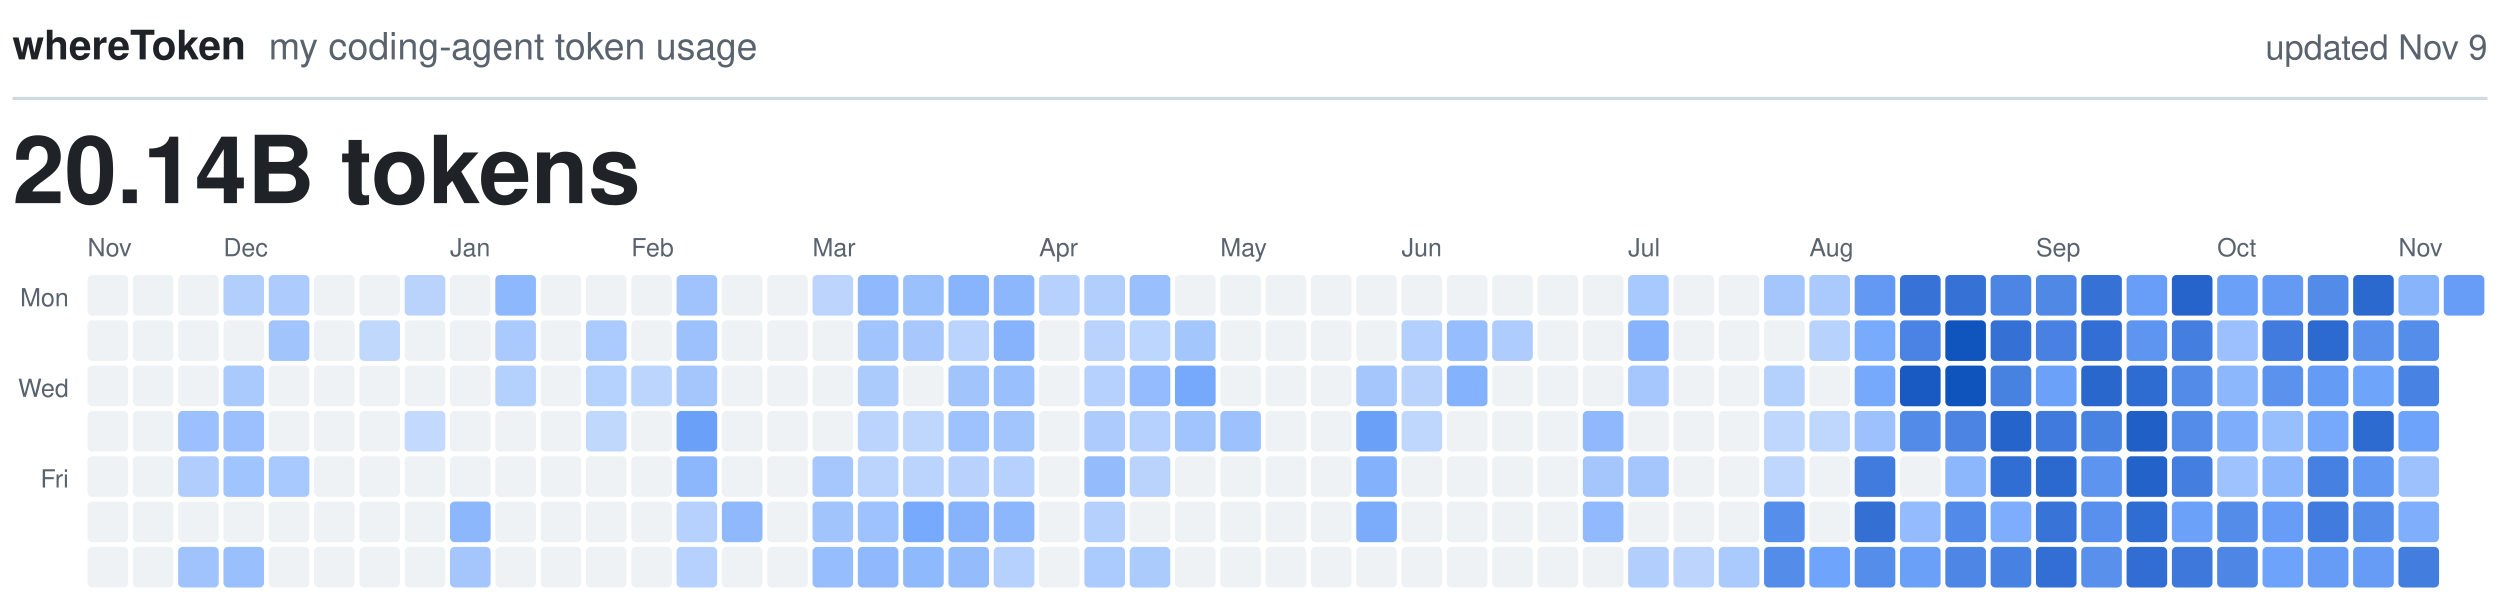
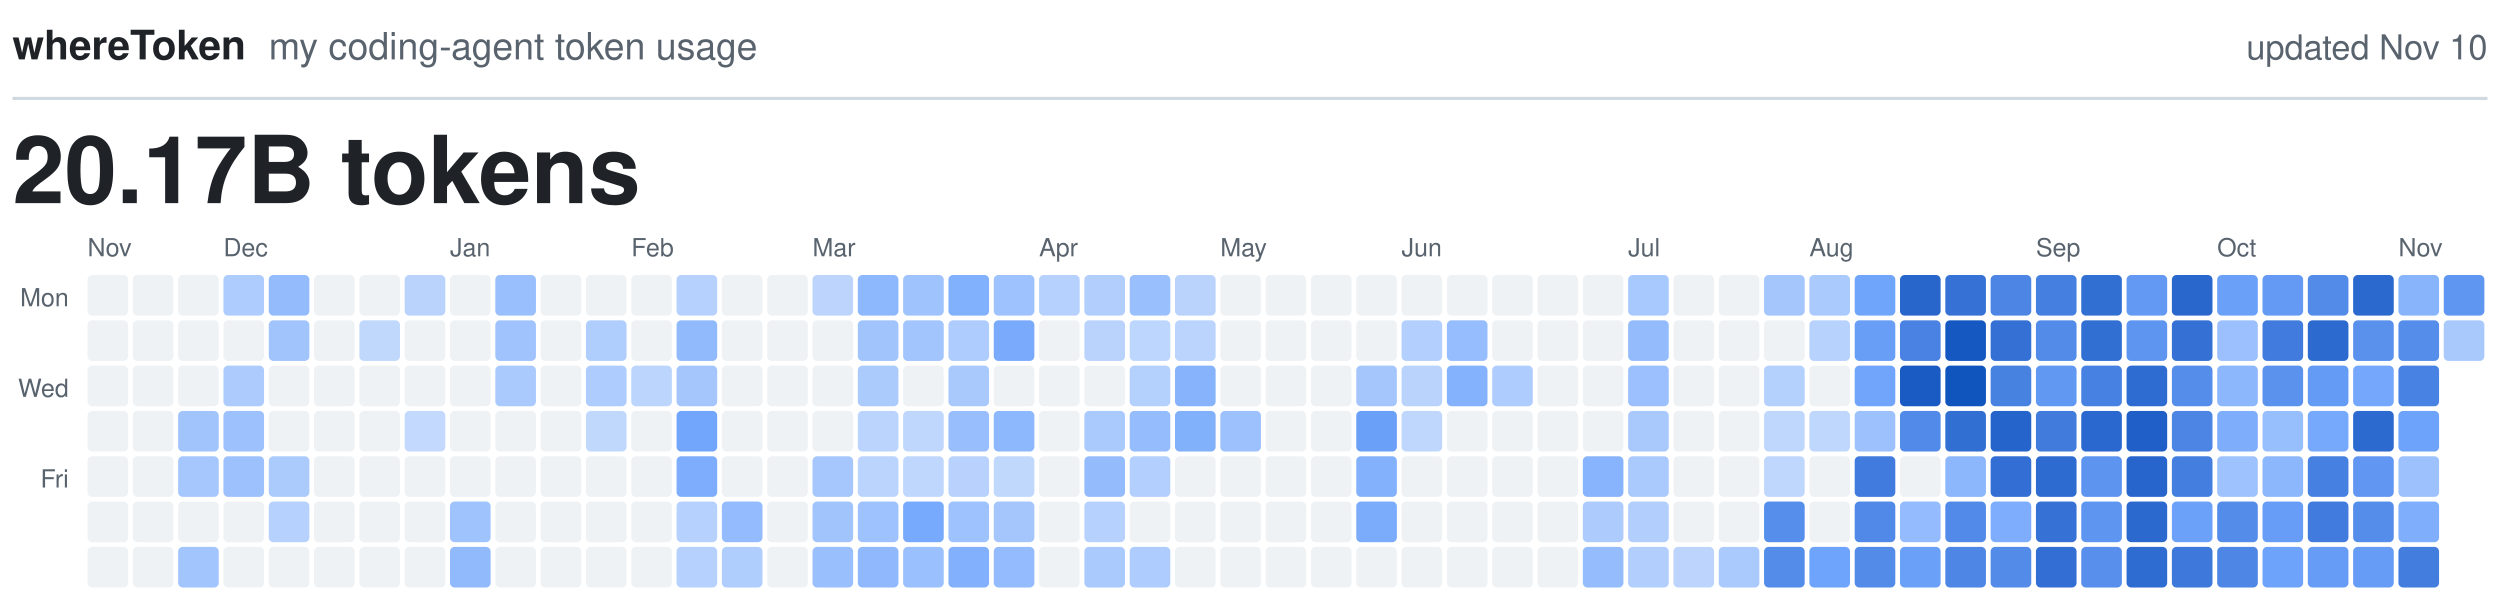
<svg xmlns="http://www.w3.org/2000/svg" viewBox="0 0 800 194" width="800" height="194" role="img">
  <text x="4.0" y="19.0" fill="#1F2328" font-family="-apple-system, BlinkMacSystemFont, 'Segoe UI', Helvetica, Arial, sans-serif" font-size="13.0" font-weight="600" text-anchor="start">whereToken</text>
  <text x="86.0" y="19.0" fill="#59636E" font-family="-apple-system, BlinkMacSystemFont, 'Segoe UI', Helvetica, Arial, sans-serif" font-size="12.0" font-weight="400" text-anchor="start">my coding-agent token usage</text>
-   <text x="796.0" y="19.0" fill="#59636E" font-family="-apple-system, BlinkMacSystemFont, 'Segoe UI', Helvetica, Arial, sans-serif" font-size="11.0" font-weight="400" text-anchor="end">updated Nov 9</text>
+   <text x="796.0" y="19.0" fill="#59636E" font-family="-apple-system, BlinkMacSystemFont, 'Segoe UI', Helvetica, Arial, sans-serif" font-size="11.0" font-weight="400" text-anchor="end">updated Nov 10</text>
  <line x1="4" y1="31.5" x2="796" y2="31.5" stroke="#D1D9E0" stroke-width="1" />
-   <text x="4.0" y="65.0" fill="#1F2328" font-family="-apple-system, BlinkMacSystemFont, 'Segoe UI', Helvetica, Arial, sans-serif" font-size="30.0" font-weight="600" text-anchor="start">20.14B tokens</text>
+   <text x="4.0" y="65.0" fill="#1F2328" font-family="-apple-system, BlinkMacSystemFont, 'Segoe UI', Helvetica, Arial, sans-serif" font-size="30.0" font-weight="600" text-anchor="start">20.17B tokens</text>
  <text class="month" x="28.0" y="82.0" fill="#59636E" font-family="-apple-system, BlinkMacSystemFont, 'Segoe UI', Helvetica, Arial, sans-serif" font-size="8.0" font-weight="500" text-anchor="start">Nov</text>
  <text class="month" x="71.5" y="82.0" fill="#59636E" font-family="-apple-system, BlinkMacSystemFont, 'Segoe UI', Helvetica, Arial, sans-serif" font-size="8.0" font-weight="500" text-anchor="start">Dec</text>
  <text class="month" x="144.0" y="82.0" fill="#59636E" font-family="-apple-system, BlinkMacSystemFont, 'Segoe UI', Helvetica, Arial, sans-serif" font-size="8.0" font-weight="500" text-anchor="start">Jan</text>
  <text class="month" x="202.0" y="82.0" fill="#59636E" font-family="-apple-system, BlinkMacSystemFont, 'Segoe UI', Helvetica, Arial, sans-serif" font-size="8.0" font-weight="500" text-anchor="start">Feb</text>
  <text class="month" x="260.0" y="82.0" fill="#59636E" font-family="-apple-system, BlinkMacSystemFont, 'Segoe UI', Helvetica, Arial, sans-serif" font-size="8.0" font-weight="500" text-anchor="start">Mar</text>
  <text class="month" x="332.5" y="82.0" fill="#59636E" font-family="-apple-system, BlinkMacSystemFont, 'Segoe UI', Helvetica, Arial, sans-serif" font-size="8.0" font-weight="500" text-anchor="start">Apr</text>
  <text class="month" x="390.5" y="82.0" fill="#59636E" font-family="-apple-system, BlinkMacSystemFont, 'Segoe UI', Helvetica, Arial, sans-serif" font-size="8.0" font-weight="500" text-anchor="start">May</text>
  <text class="month" x="448.5" y="82.0" fill="#59636E" font-family="-apple-system, BlinkMacSystemFont, 'Segoe UI', Helvetica, Arial, sans-serif" font-size="8.0" font-weight="500" text-anchor="start">Jun</text>
  <text class="month" x="521.0" y="82.0" fill="#59636E" font-family="-apple-system, BlinkMacSystemFont, 'Segoe UI', Helvetica, Arial, sans-serif" font-size="8.0" font-weight="500" text-anchor="start">Jul</text>
  <text class="month" x="579.0" y="82.0" fill="#59636E" font-family="-apple-system, BlinkMacSystemFont, 'Segoe UI', Helvetica, Arial, sans-serif" font-size="8.0" font-weight="500" text-anchor="start">Aug</text>
  <text class="month" x="651.5" y="82.0" fill="#59636E" font-family="-apple-system, BlinkMacSystemFont, 'Segoe UI', Helvetica, Arial, sans-serif" font-size="8.0" font-weight="500" text-anchor="start">Sep</text>
  <text class="month" x="709.5" y="82.0" fill="#59636E" font-family="-apple-system, BlinkMacSystemFont, 'Segoe UI', Helvetica, Arial, sans-serif" font-size="8.0" font-weight="500" text-anchor="start">Oct</text>
  <text class="month" x="767.5" y="82.0" fill="#59636E" font-family="-apple-system, BlinkMacSystemFont, 'Segoe UI', Helvetica, Arial, sans-serif" font-size="8.0" font-weight="500" text-anchor="start">Nov</text>
  <text class="weekday" x="22.0" y="98.0" fill="#59636E" font-family="-apple-system, BlinkMacSystemFont, 'Segoe UI', Helvetica, Arial, sans-serif" font-size="8.0" font-weight="500" text-anchor="end">Mon</text>
  <text class="weekday" x="22.0" y="127.0" fill="#59636E" font-family="-apple-system, BlinkMacSystemFont, 'Segoe UI', Helvetica, Arial, sans-serif" font-size="8.0" font-weight="500" text-anchor="end">Wed</text>
  <text class="weekday" x="22.0" y="156.0" fill="#59636E" font-family="-apple-system, BlinkMacSystemFont, 'Segoe UI', Helvetica, Arial, sans-serif" font-size="8.0" font-weight="500" text-anchor="end">Fri</text>
  <rect class="day" x="28.0" y="88.0" width="13.0" height="13.0" rx="1.5" fill="#EFF2F5" />
  <rect class="day" x="28.0" y="102.5" width="13.0" height="13.0" rx="1.5" fill="#EFF2F5" />
  <rect class="day" x="28.0" y="117.0" width="13.0" height="13.0" rx="1.5" fill="#EFF2F5" />
  <rect class="day" x="28.0" y="131.5" width="13.0" height="13.0" rx="1.5" fill="#EFF2F5" />
  <rect class="day" x="28.0" y="146.0" width="13.0" height="13.0" rx="1.5" fill="#EFF2F5" />
  <rect class="day" x="28.0" y="160.5" width="13.0" height="13.0" rx="1.5" fill="#EFF2F5" />
  <rect class="day" x="28.0" y="175.0" width="13.0" height="13.0" rx="1.5" fill="#EFF2F5" />
  <rect class="day" x="42.5" y="88.0" width="13.0" height="13.0" rx="1.5" fill="#EFF2F5" />
  <rect class="day" x="42.5" y="102.5" width="13.0" height="13.0" rx="1.5" fill="#EFF2F5" />
  <rect class="day" x="42.5" y="117.0" width="13.0" height="13.0" rx="1.5" fill="#EFF2F5" />
  <rect class="day" x="42.5" y="131.5" width="13.0" height="13.0" rx="1.5" fill="#EFF2F5" />
  <rect class="day" x="42.5" y="146.0" width="13.0" height="13.0" rx="1.5" fill="#EFF2F5" />
  <rect class="day" x="42.5" y="160.5" width="13.0" height="13.0" rx="1.5" fill="#EFF2F5" />
  <rect class="day" x="42.5" y="175.0" width="13.0" height="13.0" rx="1.5" fill="#EFF2F5" />
  <rect class="day" x="57.0" y="88.0" width="13.0" height="13.0" rx="1.5" fill="#EFF2F5" />
  <rect class="day" x="57.0" y="102.5" width="13.0" height="13.0" rx="1.5" fill="#EFF2F5" />
  <rect class="day" x="57.0" y="117.0" width="13.0" height="13.0" rx="1.5" fill="#EFF2F5" />
-   <rect class="day" x="57.0" y="131.5" width="13.0" height="13.0" rx="1.5" fill="#9BC0FD" />
-   <rect class="day" x="57.0" y="146.0" width="13.0" height="13.0" rx="1.5" fill="#B0CDFD" />
+   <rect class="day" x="57.0" y="131.5" width="13.0" height="13.0" rx="1.5" fill="#A1C4FD" />
+   <rect class="day" x="57.0" y="146.0" width="13.0" height="13.0" rx="1.5" fill="#A6C7FD" />
  <rect class="day" x="57.0" y="160.5" width="13.0" height="13.0" rx="1.5" fill="#EFF2F5" />
-   <rect class="day" x="57.0" y="175.0" width="13.0" height="13.0" rx="1.5" fill="#A0C3FD" />
-   <rect class="day" x="71.5" y="88.0" width="13.0" height="13.0" rx="1.5" fill="#B1CEFD" />
+   <rect class="day" x="57.0" y="175.0" width="13.0" height="13.0" rx="1.5" fill="#A2C5FD" />
+   <rect class="day" x="71.5" y="88.0" width="13.0" height="13.0" rx="1.5" fill="#AECCFD" />
  <rect class="day" x="71.5" y="102.5" width="13.0" height="13.0" rx="1.5" fill="#EFF2F5" />
-   <rect class="day" x="71.5" y="117.0" width="13.0" height="13.0" rx="1.5" fill="#AACAFD" />
-   <rect class="day" x="71.5" y="131.5" width="13.0" height="13.0" rx="1.5" fill="#9BC0FD" />
-   <rect class="day" x="71.5" y="146.0" width="13.0" height="13.0" rx="1.5" fill="#A0C4FD" />
+   <rect class="day" x="71.5" y="117.0" width="13.0" height="13.0" rx="1.5" fill="#ADCCFD" />
+   <rect class="day" x="71.5" y="131.5" width="13.0" height="13.0" rx="1.5" fill="#9CC1FD" />
+   <rect class="day" x="71.5" y="146.0" width="13.0" height="13.0" rx="1.5" fill="#9DC1FD" />
  <rect class="day" x="71.5" y="160.5" width="13.0" height="13.0" rx="1.5" fill="#EFF2F5" />
-   <rect class="day" x="71.5" y="175.0" width="13.0" height="13.0" rx="1.5" fill="#99BFFD" />
-   <rect class="day" x="86.0" y="88.0" width="13.0" height="13.0" rx="1.5" fill="#ADCBFD" />
+   <rect class="day" x="71.5" y="175.0" width="13.0" height="13.0" rx="1.5" fill="#EFF2F5" />
+   <rect class="day" x="86.0" y="88.0" width="13.0" height="13.0" rx="1.5" fill="#94BCFD" />
  <rect class="day" x="86.0" y="102.5" width="13.0" height="13.0" rx="1.5" fill="#A1C4FD" />
  <rect class="day" x="86.0" y="117.0" width="13.0" height="13.0" rx="1.5" fill="#EFF2F5" />
  <rect class="day" x="86.0" y="131.5" width="13.0" height="13.0" rx="1.5" fill="#EFF2F5" />
-   <rect class="day" x="86.0" y="146.0" width="13.0" height="13.0" rx="1.5" fill="#A8C9FD" />
-   <rect class="day" x="86.0" y="160.5" width="13.0" height="13.0" rx="1.5" fill="#EFF2F5" />
+   <rect class="day" x="86.0" y="146.0" width="13.0" height="13.0" rx="1.5" fill="#ACCBFD" />
+   <rect class="day" x="86.0" y="160.5" width="13.0" height="13.0" rx="1.5" fill="#B6D1FD" />
  <rect class="day" x="86.0" y="175.0" width="13.0" height="13.0" rx="1.5" fill="#EFF2F5" />
  <rect class="day" x="100.5" y="88.0" width="13.0" height="13.0" rx="1.5" fill="#EFF2F5" />
  <rect class="day" x="100.5" y="102.5" width="13.0" height="13.0" rx="1.5" fill="#EFF2F5" />
  <rect class="day" x="100.5" y="117.0" width="13.0" height="13.0" rx="1.5" fill="#EFF2F5" />
  <rect class="day" x="100.5" y="131.5" width="13.0" height="13.0" rx="1.5" fill="#EFF2F5" />
  <rect class="day" x="100.5" y="146.0" width="13.0" height="13.0" rx="1.5" fill="#EFF2F5" />
  <rect class="day" x="100.5" y="160.5" width="13.0" height="13.0" rx="1.5" fill="#EFF2F5" />
  <rect class="day" x="100.5" y="175.0" width="13.0" height="13.0" rx="1.5" fill="#EFF2F5" />
  <rect class="day" x="115.0" y="88.0" width="13.0" height="13.0" rx="1.5" fill="#EFF2F5" />
  <rect class="day" x="115.0" y="102.5" width="13.0" height="13.0" rx="1.5" fill="#C1D8FD" />
  <rect class="day" x="115.0" y="117.0" width="13.0" height="13.0" rx="1.5" fill="#EFF2F5" />
  <rect class="day" x="115.0" y="131.5" width="13.0" height="13.0" rx="1.5" fill="#EFF2F5" />
  <rect class="day" x="115.0" y="146.0" width="13.0" height="13.0" rx="1.5" fill="#EFF2F5" />
  <rect class="day" x="115.0" y="160.5" width="13.0" height="13.0" rx="1.5" fill="#EFF2F5" />
  <rect class="day" x="115.0" y="175.0" width="13.0" height="13.0" rx="1.5" fill="#EFF2F5" />
  <rect class="day" x="129.5" y="88.0" width="13.0" height="13.0" rx="1.5" fill="#BAD3FD" />
  <rect class="day" x="129.5" y="102.5" width="13.0" height="13.0" rx="1.5" fill="#EFF2F5" />
  <rect class="day" x="129.5" y="117.0" width="13.0" height="13.0" rx="1.5" fill="#EFF2F5" />
  <rect class="day" x="129.5" y="131.5" width="13.0" height="13.0" rx="1.5" fill="#C3D9FD" />
  <rect class="day" x="129.5" y="146.0" width="13.0" height="13.0" rx="1.5" fill="#EFF2F5" />
  <rect class="day" x="129.5" y="160.5" width="13.0" height="13.0" rx="1.5" fill="#EFF2F5" />
  <rect class="day" x="129.5" y="175.0" width="13.0" height="13.0" rx="1.5" fill="#EFF2F5" />
  <rect class="day" x="144.0" y="88.0" width="13.0" height="13.0" rx="1.5" fill="#EFF2F5" />
  <rect class="day" x="144.0" y="102.5" width="13.0" height="13.0" rx="1.5" fill="#EFF2F5" />
  <rect class="day" x="144.0" y="117.0" width="13.0" height="13.0" rx="1.5" fill="#EFF2F5" />
  <rect class="day" x="144.0" y="131.5" width="13.0" height="13.0" rx="1.5" fill="#EFF2F5" />
  <rect class="day" x="144.0" y="146.0" width="13.0" height="13.0" rx="1.5" fill="#EFF2F5" />
-   <rect class="day" x="144.0" y="160.5" width="13.0" height="13.0" rx="1.5" fill="#8DB7FD" />
-   <rect class="day" x="144.0" y="175.0" width="13.0" height="13.0" rx="1.5" fill="#A5C6FD" />
-   <rect class="day" x="158.5" y="88.0" width="13.0" height="13.0" rx="1.5" fill="#8EB8FD" />
-   <rect class="day" x="158.5" y="102.5" width="13.0" height="13.0" rx="1.5" fill="#AAC9FD" />
-   <rect class="day" x="158.5" y="117.0" width="13.0" height="13.0" rx="1.5" fill="#B4D0FD" />
+   <rect class="day" x="144.0" y="160.5" width="13.0" height="13.0" rx="1.5" fill="#9FC3FD" />
+   <rect class="day" x="144.0" y="175.0" width="13.0" height="13.0" rx="1.5" fill="#91BAFD" />
+   <rect class="day" x="158.5" y="88.0" width="13.0" height="13.0" rx="1.5" fill="#99BFFD" />
+   <rect class="day" x="158.5" y="102.5" width="13.0" height="13.0" rx="1.5" fill="#A0C3FD" />
+   <rect class="day" x="158.5" y="117.0" width="13.0" height="13.0" rx="1.5" fill="#AAC9FD" />
  <rect class="day" x="158.5" y="131.5" width="13.0" height="13.0" rx="1.5" fill="#EFF2F5" />
  <rect class="day" x="158.5" y="146.0" width="13.0" height="13.0" rx="1.5" fill="#EFF2F5" />
  <rect class="day" x="158.5" y="160.5" width="13.0" height="13.0" rx="1.5" fill="#EFF2F5" />
  <rect class="day" x="158.5" y="175.0" width="13.0" height="13.0" rx="1.5" fill="#EFF2F5" />
  <rect class="day" x="173.0" y="88.0" width="13.0" height="13.0" rx="1.5" fill="#EFF2F5" />
  <rect class="day" x="173.0" y="102.5" width="13.0" height="13.0" rx="1.5" fill="#EFF2F5" />
  <rect class="day" x="173.0" y="117.0" width="13.0" height="13.0" rx="1.5" fill="#EFF2F5" />
  <rect class="day" x="173.0" y="131.5" width="13.0" height="13.0" rx="1.5" fill="#EFF2F5" />
  <rect class="day" x="173.0" y="146.0" width="13.0" height="13.0" rx="1.5" fill="#EFF2F5" />
  <rect class="day" x="173.0" y="160.5" width="13.0" height="13.0" rx="1.5" fill="#EFF2F5" />
  <rect class="day" x="173.0" y="175.0" width="13.0" height="13.0" rx="1.5" fill="#EFF2F5" />
  <rect class="day" x="187.5" y="88.0" width="13.0" height="13.0" rx="1.5" fill="#EFF2F5" />
-   <rect class="day" x="187.5" y="102.5" width="13.0" height="13.0" rx="1.5" fill="#ABCAFD" />
-   <rect class="day" x="187.5" y="117.0" width="13.0" height="13.0" rx="1.5" fill="#B5D1FD" />
+   <rect class="day" x="187.5" y="102.5" width="13.0" height="13.0" rx="1.5" fill="#B0CEFD" />
+   <rect class="day" x="187.5" y="117.0" width="13.0" height="13.0" rx="1.5" fill="#AECCFD" />
  <rect class="day" x="187.5" y="131.5" width="13.0" height="13.0" rx="1.5" fill="#C1D8FD" />
  <rect class="day" x="187.5" y="146.0" width="13.0" height="13.0" rx="1.5" fill="#EFF2F5" />
  <rect class="day" x="187.5" y="160.5" width="13.0" height="13.0" rx="1.5" fill="#EFF2F5" />
  <rect class="day" x="187.5" y="175.0" width="13.0" height="13.0" rx="1.5" fill="#EFF2F5" />
  <rect class="day" x="202.0" y="88.0" width="13.0" height="13.0" rx="1.5" fill="#EFF2F5" />
  <rect class="day" x="202.0" y="102.5" width="13.0" height="13.0" rx="1.5" fill="#EFF2F5" />
  <rect class="day" x="202.0" y="117.0" width="13.0" height="13.0" rx="1.5" fill="#BCD5FD" />
  <rect class="day" x="202.0" y="131.5" width="13.0" height="13.0" rx="1.5" fill="#EFF2F5" />
  <rect class="day" x="202.0" y="146.0" width="13.0" height="13.0" rx="1.5" fill="#EFF2F5" />
  <rect class="day" x="202.0" y="160.5" width="13.0" height="13.0" rx="1.5" fill="#EFF2F5" />
  <rect class="day" x="202.0" y="175.0" width="13.0" height="13.0" rx="1.5" fill="#EFF2F5" />
-   <rect class="day" x="216.5" y="88.0" width="13.0" height="13.0" rx="1.5" fill="#A0C3FD" />
-   <rect class="day" x="216.5" y="102.5" width="13.0" height="13.0" rx="1.5" fill="#9CC1FD" />
+   <rect class="day" x="216.5" y="88.0" width="13.0" height="13.0" rx="1.5" fill="#B6D1FD" />
+   <rect class="day" x="216.5" y="102.5" width="13.0" height="13.0" rx="1.5" fill="#91BAFD" />
  <rect class="day" x="216.5" y="117.0" width="13.0" height="13.0" rx="1.5" fill="#A4C6FD" />
-   <rect class="day" x="216.5" y="131.5" width="13.0" height="13.0" rx="1.5" fill="#6BA0F8" />
-   <rect class="day" x="216.5" y="146.0" width="13.0" height="13.0" rx="1.5" fill="#8CB7FD" />
+   <rect class="day" x="216.5" y="131.5" width="13.0" height="13.0" rx="1.5" fill="#72A6FC" />
+   <rect class="day" x="216.5" y="146.0" width="13.0" height="13.0" rx="1.5" fill="#7DADFC" />
  <rect class="day" x="216.5" y="160.5" width="13.0" height="13.0" rx="1.5" fill="#B6D1FD" />
  <rect class="day" x="216.5" y="175.0" width="13.0" height="13.0" rx="1.5" fill="#B6D1FD" />
  <rect class="day" x="231.0" y="88.0" width="13.0" height="13.0" rx="1.5" fill="#EFF2F5" />
  <rect class="day" x="231.0" y="102.5" width="13.0" height="13.0" rx="1.5" fill="#EFF2F5" />
  <rect class="day" x="231.0" y="117.0" width="13.0" height="13.0" rx="1.5" fill="#EFF2F5" />
  <rect class="day" x="231.0" y="131.5" width="13.0" height="13.0" rx="1.5" fill="#EFF2F5" />
  <rect class="day" x="231.0" y="146.0" width="13.0" height="13.0" rx="1.5" fill="#EFF2F5" />
-   <rect class="day" x="231.0" y="160.5" width="13.0" height="13.0" rx="1.5" fill="#8FB8FD" />
-   <rect class="day" x="231.0" y="175.0" width="13.0" height="13.0" rx="1.5" fill="#EFF2F5" />
+   <rect class="day" x="231.0" y="160.5" width="13.0" height="13.0" rx="1.5" fill="#93BBFD" />
+   <rect class="day" x="231.0" y="175.0" width="13.0" height="13.0" rx="1.5" fill="#AFCDFD" />
  <rect class="day" x="245.5" y="88.0" width="13.0" height="13.0" rx="1.5" fill="#EFF2F5" />
  <rect class="day" x="245.5" y="102.5" width="13.0" height="13.0" rx="1.5" fill="#EFF2F5" />
  <rect class="day" x="245.5" y="117.0" width="13.0" height="13.0" rx="1.5" fill="#EFF2F5" />
  <rect class="day" x="245.5" y="131.5" width="13.0" height="13.0" rx="1.5" fill="#EFF2F5" />
  <rect class="day" x="245.5" y="146.0" width="13.0" height="13.0" rx="1.5" fill="#EFF2F5" />
  <rect class="day" x="245.5" y="160.5" width="13.0" height="13.0" rx="1.5" fill="#EFF2F5" />
  <rect class="day" x="245.5" y="175.0" width="13.0" height="13.0" rx="1.5" fill="#EFF2F5" />
  <rect class="day" x="260.0" y="88.0" width="13.0" height="13.0" rx="1.5" fill="#BDD5FD" />
  <rect class="day" x="260.0" y="102.5" width="13.0" height="13.0" rx="1.5" fill="#EFF2F5" />
  <rect class="day" x="260.0" y="117.0" width="13.0" height="13.0" rx="1.5" fill="#EFF2F5" />
  <rect class="day" x="260.0" y="131.5" width="13.0" height="13.0" rx="1.5" fill="#EFF2F5" />
  <rect class="day" x="260.0" y="146.0" width="13.0" height="13.0" rx="1.5" fill="#A6C7FD" />
  <rect class="day" x="260.0" y="160.5" width="13.0" height="13.0" rx="1.5" fill="#A1C4FD" />
-   <rect class="day" x="260.0" y="175.0" width="13.0" height="13.0" rx="1.5" fill="#96BDFD" />
-   <rect class="day" x="274.5" y="88.0" width="13.0" height="13.0" rx="1.5" fill="#90B9FD" />
+   <rect class="day" x="260.0" y="175.0" width="13.0" height="13.0" rx="1.5" fill="#99BFFD" />
+   <rect class="day" x="274.5" y="88.0" width="13.0" height="13.0" rx="1.5" fill="#8EB8FD" />
  <rect class="day" x="274.5" y="102.5" width="13.0" height="13.0" rx="1.5" fill="#A1C4FD" />
  <rect class="day" x="274.5" y="117.0" width="13.0" height="13.0" rx="1.5" fill="#ACCBFD" />
  <rect class="day" x="274.5" y="131.5" width="13.0" height="13.0" rx="1.5" fill="#BAD4FD" />
  <rect class="day" x="274.5" y="146.0" width="13.0" height="13.0" rx="1.5" fill="#BAD4FD" />
  <rect class="day" x="274.5" y="160.5" width="13.0" height="13.0" rx="1.5" fill="#9EC2FD" />
  <rect class="day" x="274.5" y="175.0" width="13.0" height="13.0" rx="1.5" fill="#90B9FD" />
-   <rect class="day" x="289.0" y="88.0" width="13.0" height="13.0" rx="1.5" fill="#9BC1FD" />
-   <rect class="day" x="289.0" y="102.5" width="13.0" height="13.0" rx="1.5" fill="#A7C7FD" />
+   <rect class="day" x="289.0" y="88.0" width="13.0" height="13.0" rx="1.5" fill="#9FC3FD" />
+   <rect class="day" x="289.0" y="102.5" width="13.0" height="13.0" rx="1.5" fill="#A2C5FD" />
  <rect class="day" x="289.0" y="117.0" width="13.0" height="13.0" rx="1.5" fill="#EFF2F5" />
  <rect class="day" x="289.0" y="131.5" width="13.0" height="13.0" rx="1.5" fill="#BFD7FD" />
-   <rect class="day" x="289.0" y="146.0" width="13.0" height="13.0" rx="1.5" fill="#BBD4FD" />
+   <rect class="day" x="289.0" y="146.0" width="13.0" height="13.0" rx="1.5" fill="#BFD7FD" />
  <rect class="day" x="289.0" y="160.5" width="13.0" height="13.0" rx="1.5" fill="#77A9FC" />
-   <rect class="day" x="289.0" y="175.0" width="13.0" height="13.0" rx="1.5" fill="#8FB9FD" />
-   <rect class="day" x="303.5" y="88.0" width="13.0" height="13.0" rx="1.5" fill="#87B4FC" />
-   <rect class="day" x="303.5" y="102.5" width="13.0" height="13.0" rx="1.5" fill="#BBD4FD" />
-   <rect class="day" x="303.5" y="117.0" width="13.0" height="13.0" rx="1.5" fill="#A1C4FD" />
-   <rect class="day" x="303.5" y="131.5" width="13.0" height="13.0" rx="1.5" fill="#9EC2FD" />
+   <rect class="day" x="289.0" y="175.0" width="13.0" height="13.0" rx="1.5" fill="#9AC0FD" />
+   <rect class="day" x="303.5" y="88.0" width="13.0" height="13.0" rx="1.5" fill="#81B0FC" />
+   <rect class="day" x="303.5" y="102.5" width="13.0" height="13.0" rx="1.5" fill="#AECCFD" />
+   <rect class="day" x="303.5" y="117.0" width="13.0" height="13.0" rx="1.5" fill="#A9C9FD" />
+   <rect class="day" x="303.5" y="131.5" width="13.0" height="13.0" rx="1.5" fill="#98BEFD" />
  <rect class="day" x="303.5" y="146.0" width="13.0" height="13.0" rx="1.5" fill="#B8D2FD" />
-   <rect class="day" x="303.5" y="160.5" width="13.0" height="13.0" rx="1.5" fill="#86B3FC" />
-   <rect class="day" x="303.5" y="175.0" width="13.0" height="13.0" rx="1.5" fill="#94BCFD" />
-   <rect class="day" x="318.0" y="88.0" width="13.0" height="13.0" rx="1.5" fill="#8CB7FD" />
-   <rect class="day" x="318.0" y="102.5" width="13.0" height="13.0" rx="1.5" fill="#87B3FC" />
-   <rect class="day" x="318.0" y="117.0" width="13.0" height="13.0" rx="1.5" fill="#99BFFD" />
-   <rect class="day" x="318.0" y="131.5" width="13.0" height="13.0" rx="1.5" fill="#A2C5FD" />
-   <rect class="day" x="318.0" y="146.0" width="13.0" height="13.0" rx="1.5" fill="#B6D1FD" />
-   <rect class="day" x="318.0" y="160.5" width="13.0" height="13.0" rx="1.5" fill="#8DB7FD" />
-   <rect class="day" x="318.0" y="175.0" width="13.0" height="13.0" rx="1.5" fill="#B6D1FD" />
+   <rect class="day" x="303.5" y="160.5" width="13.0" height="13.0" rx="1.5" fill="#9DC2FD" />
+   <rect class="day" x="303.5" y="175.0" width="13.0" height="13.0" rx="1.5" fill="#82B0FC" />
+   <rect class="day" x="318.0" y="88.0" width="13.0" height="13.0" rx="1.5" fill="#9EC2FD" />
+   <rect class="day" x="318.0" y="102.5" width="13.0" height="13.0" rx="1.5" fill="#79AAFC" />
+   <rect class="day" x="318.0" y="117.0" width="13.0" height="13.0" rx="1.5" fill="#EFF2F5" />
+   <rect class="day" x="318.0" y="131.5" width="13.0" height="13.0" rx="1.5" fill="#8EB8FD" />
+   <rect class="day" x="318.0" y="146.0" width="13.0" height="13.0" rx="1.5" fill="#C1D8FD" />
+   <rect class="day" x="318.0" y="160.5" width="13.0" height="13.0" rx="1.5" fill="#A4C6FD" />
+   <rect class="day" x="318.0" y="175.0" width="13.0" height="13.0" rx="1.5" fill="#93BBFD" />
  <rect class="day" x="332.5" y="88.0" width="13.0" height="13.0" rx="1.5" fill="#B6D1FD" />
  <rect class="day" x="332.5" y="102.5" width="13.0" height="13.0" rx="1.5" fill="#EFF2F5" />
  <rect class="day" x="332.5" y="117.0" width="13.0" height="13.0" rx="1.5" fill="#EFF2F5" />
  <rect class="day" x="332.5" y="131.5" width="13.0" height="13.0" rx="1.5" fill="#EFF2F5" />
  <rect class="day" x="332.5" y="146.0" width="13.0" height="13.0" rx="1.5" fill="#EFF2F5" />
  <rect class="day" x="332.5" y="160.5" width="13.0" height="13.0" rx="1.5" fill="#EFF2F5" />
  <rect class="day" x="332.5" y="175.0" width="13.0" height="13.0" rx="1.5" fill="#EFF2F5" />
  <rect class="day" x="347.0" y="88.0" width="13.0" height="13.0" rx="1.5" fill="#B1CEFD" />
  <rect class="day" x="347.0" y="102.5" width="13.0" height="13.0" rx="1.5" fill="#B9D3FD" />
-   <rect class="day" x="347.0" y="117.0" width="13.0" height="13.0" rx="1.5" fill="#B6D1FD" />
-   <rect class="day" x="347.0" y="131.5" width="13.0" height="13.0" rx="1.5" fill="#ADCBFD" />
+   <rect class="day" x="347.0" y="117.0" width="13.0" height="13.0" rx="1.5" fill="#EFF2F5" />
+   <rect class="day" x="347.0" y="131.5" width="13.0" height="13.0" rx="1.5" fill="#AAC9FD" />
  <rect class="day" x="347.0" y="146.0" width="13.0" height="13.0" rx="1.5" fill="#94BCFD" />
-   <rect class="day" x="347.0" y="160.5" width="13.0" height="13.0" rx="1.5" fill="#B5D0FD" />
-   <rect class="day" x="347.0" y="175.0" width="13.0" height="13.0" rx="1.5" fill="#ABCAFD" />
+   <rect class="day" x="347.0" y="160.5" width="13.0" height="13.0" rx="1.5" fill="#B6D1FD" />
+   <rect class="day" x="347.0" y="175.0" width="13.0" height="13.0" rx="1.5" fill="#AACAFD" />
  <rect class="day" x="361.5" y="88.0" width="13.0" height="13.0" rx="1.5" fill="#99BFFD" />
  <rect class="day" x="361.5" y="102.5" width="13.0" height="13.0" rx="1.5" fill="#BDD6FD" />
-   <rect class="day" x="361.5" y="117.0" width="13.0" height="13.0" rx="1.5" fill="#93BBFD" />
-   <rect class="day" x="361.5" y="131.5" width="13.0" height="13.0" rx="1.5" fill="#B6D1FD" />
-   <rect class="day" x="361.5" y="146.0" width="13.0" height="13.0" rx="1.5" fill="#B9D3FD" />
+   <rect class="day" x="361.5" y="117.0" width="13.0" height="13.0" rx="1.5" fill="#B4D0FD" />
+   <rect class="day" x="361.5" y="131.5" width="13.0" height="13.0" rx="1.5" fill="#95BCFD" />
+   <rect class="day" x="361.5" y="146.0" width="13.0" height="13.0" rx="1.5" fill="#B3CFFD" />
  <rect class="day" x="361.5" y="160.5" width="13.0" height="13.0" rx="1.5" fill="#EFF2F5" />
-   <rect class="day" x="361.5" y="175.0" width="13.0" height="13.0" rx="1.5" fill="#ACCBFD" />
-   <rect class="day" x="376.0" y="88.0" width="13.0" height="13.0" rx="1.5" fill="#EFF2F5" />
-   <rect class="day" x="376.0" y="102.5" width="13.0" height="13.0" rx="1.5" fill="#A3C6FD" />
-   <rect class="day" x="376.0" y="117.0" width="13.0" height="13.0" rx="1.5" fill="#76A9FC" />
-   <rect class="day" x="376.0" y="131.5" width="13.0" height="13.0" rx="1.5" fill="#A1C4FD" />
+   <rect class="day" x="361.5" y="175.0" width="13.0" height="13.0" rx="1.5" fill="#AECCFD" />
+   <rect class="day" x="376.0" y="88.0" width="13.0" height="13.0" rx="1.5" fill="#BAD3FD" />
+   <rect class="day" x="376.0" y="102.5" width="13.0" height="13.0" rx="1.5" fill="#BAD4FD" />
+   <rect class="day" x="376.0" y="117.0" width="13.0" height="13.0" rx="1.5" fill="#86B3FC" />
+   <rect class="day" x="376.0" y="131.5" width="13.0" height="13.0" rx="1.5" fill="#82B1FC" />
  <rect class="day" x="376.0" y="146.0" width="13.0" height="13.0" rx="1.5" fill="#EFF2F5" />
  <rect class="day" x="376.0" y="160.5" width="13.0" height="13.0" rx="1.5" fill="#EFF2F5" />
  <rect class="day" x="376.0" y="175.0" width="13.0" height="13.0" rx="1.5" fill="#EFF2F5" />
  <rect class="day" x="390.5" y="88.0" width="13.0" height="13.0" rx="1.5" fill="#EFF2F5" />
  <rect class="day" x="390.5" y="102.5" width="13.0" height="13.0" rx="1.5" fill="#EFF2F5" />
  <rect class="day" x="390.5" y="117.0" width="13.0" height="13.0" rx="1.5" fill="#EFF2F5" />
  <rect class="day" x="390.5" y="131.5" width="13.0" height="13.0" rx="1.5" fill="#9CC1FD" />
  <rect class="day" x="390.5" y="146.0" width="13.0" height="13.0" rx="1.5" fill="#EFF2F5" />
  <rect class="day" x="390.5" y="160.5" width="13.0" height="13.0" rx="1.5" fill="#EFF2F5" />
  <rect class="day" x="390.5" y="175.0" width="13.0" height="13.0" rx="1.5" fill="#EFF2F5" />
  <rect class="day" x="405.0" y="88.0" width="13.0" height="13.0" rx="1.5" fill="#EFF2F5" />
  <rect class="day" x="405.0" y="102.5" width="13.0" height="13.0" rx="1.5" fill="#EFF2F5" />
  <rect class="day" x="405.0" y="117.0" width="13.0" height="13.0" rx="1.5" fill="#EFF2F5" />
  <rect class="day" x="405.0" y="131.5" width="13.0" height="13.0" rx="1.5" fill="#EFF2F5" />
  <rect class="day" x="405.0" y="146.0" width="13.0" height="13.0" rx="1.5" fill="#EFF2F5" />
  <rect class="day" x="405.0" y="160.5" width="13.0" height="13.0" rx="1.5" fill="#EFF2F5" />
  <rect class="day" x="405.0" y="175.0" width="13.0" height="13.0" rx="1.5" fill="#EFF2F5" />
  <rect class="day" x="419.5" y="88.0" width="13.0" height="13.0" rx="1.5" fill="#EFF2F5" />
  <rect class="day" x="419.5" y="102.5" width="13.0" height="13.0" rx="1.5" fill="#EFF2F5" />
  <rect class="day" x="419.5" y="117.0" width="13.0" height="13.0" rx="1.5" fill="#EFF2F5" />
  <rect class="day" x="419.5" y="131.5" width="13.0" height="13.0" rx="1.5" fill="#EFF2F5" />
  <rect class="day" x="419.5" y="146.0" width="13.0" height="13.0" rx="1.5" fill="#EFF2F5" />
  <rect class="day" x="419.5" y="160.5" width="13.0" height="13.0" rx="1.5" fill="#EFF2F5" />
  <rect class="day" x="419.5" y="175.0" width="13.0" height="13.0" rx="1.5" fill="#EFF2F5" />
  <rect class="day" x="434.0" y="88.0" width="13.0" height="13.0" rx="1.5" fill="#EFF2F5" />
  <rect class="day" x="434.0" y="102.5" width="13.0" height="13.0" rx="1.5" fill="#EFF2F5" />
  <rect class="day" x="434.0" y="117.0" width="13.0" height="13.0" rx="1.5" fill="#A5C6FD" />
  <rect class="day" x="434.0" y="131.5" width="13.0" height="13.0" rx="1.5" fill="#6BA0F9" />
  <rect class="day" x="434.0" y="146.0" width="13.0" height="13.0" rx="1.5" fill="#83B1FC" />
  <rect class="day" x="434.0" y="160.5" width="13.0" height="13.0" rx="1.5" fill="#7BACFC" />
  <rect class="day" x="434.0" y="175.0" width="13.0" height="13.0" rx="1.5" fill="#EFF2F5" />
  <rect class="day" x="448.5" y="88.0" width="13.0" height="13.0" rx="1.5" fill="#EFF2F5" />
  <rect class="day" x="448.5" y="102.5" width="13.0" height="13.0" rx="1.5" fill="#B2CFFD" />
  <rect class="day" x="448.5" y="117.0" width="13.0" height="13.0" rx="1.5" fill="#BAD3FD" />
  <rect class="day" x="448.5" y="131.5" width="13.0" height="13.0" rx="1.5" fill="#BFD7FD" />
  <rect class="day" x="448.5" y="146.0" width="13.0" height="13.0" rx="1.5" fill="#EFF2F5" />
  <rect class="day" x="448.5" y="160.5" width="13.0" height="13.0" rx="1.5" fill="#EFF2F5" />
  <rect class="day" x="448.5" y="175.0" width="13.0" height="13.0" rx="1.5" fill="#EFF2F5" />
  <rect class="day" x="463.0" y="88.0" width="13.0" height="13.0" rx="1.5" fill="#EFF2F5" />
  <rect class="day" x="463.0" y="102.5" width="13.0" height="13.0" rx="1.5" fill="#96BDFD" />
  <rect class="day" x="463.0" y="117.0" width="13.0" height="13.0" rx="1.5" fill="#85B2FC" />
  <rect class="day" x="463.0" y="131.5" width="13.0" height="13.0" rx="1.5" fill="#EFF2F5" />
  <rect class="day" x="463.0" y="146.0" width="13.0" height="13.0" rx="1.5" fill="#EFF2F5" />
  <rect class="day" x="463.0" y="160.5" width="13.0" height="13.0" rx="1.5" fill="#EFF2F5" />
  <rect class="day" x="463.0" y="175.0" width="13.0" height="13.0" rx="1.5" fill="#EFF2F5" />
  <rect class="day" x="477.5" y="88.0" width="13.0" height="13.0" rx="1.5" fill="#EFF2F5" />
-   <rect class="day" x="477.5" y="102.5" width="13.0" height="13.0" rx="1.5" fill="#AECCFD" />
-   <rect class="day" x="477.5" y="117.0" width="13.0" height="13.0" rx="1.5" fill="#EFF2F5" />
+   <rect class="day" x="477.5" y="102.5" width="13.0" height="13.0" rx="1.5" fill="#EFF2F5" />
+   <rect class="day" x="477.5" y="117.0" width="13.0" height="13.0" rx="1.5" fill="#AECCFD" />
  <rect class="day" x="477.5" y="131.5" width="13.0" height="13.0" rx="1.5" fill="#EFF2F5" />
  <rect class="day" x="477.5" y="146.0" width="13.0" height="13.0" rx="1.5" fill="#EFF2F5" />
  <rect class="day" x="477.5" y="160.5" width="13.0" height="13.0" rx="1.5" fill="#EFF2F5" />
  <rect class="day" x="477.5" y="175.0" width="13.0" height="13.0" rx="1.5" fill="#EFF2F5" />
  <rect class="day" x="492.0" y="88.0" width="13.0" height="13.0" rx="1.5" fill="#EFF2F5" />
  <rect class="day" x="492.0" y="102.5" width="13.0" height="13.0" rx="1.5" fill="#EFF2F5" />
  <rect class="day" x="492.0" y="117.0" width="13.0" height="13.0" rx="1.5" fill="#EFF2F5" />
  <rect class="day" x="492.0" y="131.5" width="13.0" height="13.0" rx="1.5" fill="#EFF2F5" />
  <rect class="day" x="492.0" y="146.0" width="13.0" height="13.0" rx="1.5" fill="#EFF2F5" />
  <rect class="day" x="492.0" y="160.5" width="13.0" height="13.0" rx="1.5" fill="#EFF2F5" />
  <rect class="day" x="492.0" y="175.0" width="13.0" height="13.0" rx="1.5" fill="#EFF2F5" />
  <rect class="day" x="506.5" y="88.0" width="13.0" height="13.0" rx="1.5" fill="#EFF2F5" />
  <rect class="day" x="506.5" y="102.5" width="13.0" height="13.0" rx="1.5" fill="#EFF2F5" />
  <rect class="day" x="506.5" y="117.0" width="13.0" height="13.0" rx="1.5" fill="#EFF2F5" />
-   <rect class="day" x="506.5" y="131.5" width="13.0" height="13.0" rx="1.5" fill="#90B9FD" />
-   <rect class="day" x="506.5" y="146.0" width="13.0" height="13.0" rx="1.5" fill="#A4C6FD" />
-   <rect class="day" x="506.5" y="160.5" width="13.0" height="13.0" rx="1.5" fill="#90BAFD" />
-   <rect class="day" x="506.5" y="175.0" width="13.0" height="13.0" rx="1.5" fill="#EFF2F5" />
+   <rect class="day" x="506.5" y="131.5" width="13.0" height="13.0" rx="1.5" fill="#EFF2F5" />
+   <rect class="day" x="506.5" y="146.0" width="13.0" height="13.0" rx="1.5" fill="#87B4FC" />
+   <rect class="day" x="506.5" y="160.5" width="13.0" height="13.0" rx="1.5" fill="#ADCBFD" />
+   <rect class="day" x="506.5" y="175.0" width="13.0" height="13.0" rx="1.5" fill="#95BDFD" />
  <rect class="day" x="521.0" y="88.0" width="13.0" height="13.0" rx="1.5" fill="#A8C9FD" />
-   <rect class="day" x="521.0" y="102.5" width="13.0" height="13.0" rx="1.5" fill="#87B3FC" />
-   <rect class="day" x="521.0" y="117.0" width="13.0" height="13.0" rx="1.5" fill="#A6C7FD" />
-   <rect class="day" x="521.0" y="131.5" width="13.0" height="13.0" rx="1.5" fill="#EFF2F5" />
-   <rect class="day" x="521.0" y="146.0" width="13.0" height="13.0" rx="1.5" fill="#A4C6FD" />
-   <rect class="day" x="521.0" y="160.5" width="13.0" height="13.0" rx="1.5" fill="#EFF2F5" />
+   <rect class="day" x="521.0" y="102.5" width="13.0" height="13.0" rx="1.5" fill="#94BCFD" />
+   <rect class="day" x="521.0" y="117.0" width="13.0" height="13.0" rx="1.5" fill="#9BC0FD" />
+   <rect class="day" x="521.0" y="131.5" width="13.0" height="13.0" rx="1.5" fill="#A9C9FD" />
+   <rect class="day" x="521.0" y="146.0" width="13.0" height="13.0" rx="1.5" fill="#AAC9FD" />
+   <rect class="day" x="521.0" y="160.5" width="13.0" height="13.0" rx="1.5" fill="#B1CEFD" />
  <rect class="day" x="521.0" y="175.0" width="13.0" height="13.0" rx="1.5" fill="#B1CEFD" />
  <rect class="day" x="535.5" y="88.0" width="13.0" height="13.0" rx="1.5" fill="#EFF2F5" />
  <rect class="day" x="535.5" y="102.5" width="13.0" height="13.0" rx="1.5" fill="#EFF2F5" />
  <rect class="day" x="535.5" y="117.0" width="13.0" height="13.0" rx="1.5" fill="#EFF2F5" />
  <rect class="day" x="535.5" y="131.5" width="13.0" height="13.0" rx="1.5" fill="#EFF2F5" />
  <rect class="day" x="535.5" y="146.0" width="13.0" height="13.0" rx="1.5" fill="#EFF2F5" />
  <rect class="day" x="535.5" y="160.5" width="13.0" height="13.0" rx="1.5" fill="#EFF2F5" />
  <rect class="day" x="535.5" y="175.0" width="13.0" height="13.0" rx="1.5" fill="#BDD5FD" />
  <rect class="day" x="550.0" y="88.0" width="13.0" height="13.0" rx="1.5" fill="#EFF2F5" />
  <rect class="day" x="550.0" y="102.5" width="13.0" height="13.0" rx="1.5" fill="#EFF2F5" />
  <rect class="day" x="550.0" y="117.0" width="13.0" height="13.0" rx="1.5" fill="#EFF2F5" />
  <rect class="day" x="550.0" y="131.5" width="13.0" height="13.0" rx="1.5" fill="#EFF2F5" />
  <rect class="day" x="550.0" y="146.0" width="13.0" height="13.0" rx="1.5" fill="#EFF2F5" />
  <rect class="day" x="550.0" y="160.5" width="13.0" height="13.0" rx="1.5" fill="#EFF2F5" />
  <rect class="day" x="550.0" y="175.0" width="13.0" height="13.0" rx="1.5" fill="#AACAFD" />
  <rect class="day" x="564.5" y="88.0" width="13.0" height="13.0" rx="1.5" fill="#A4C6FD" />
  <rect class="day" x="564.5" y="102.5" width="13.0" height="13.0" rx="1.5" fill="#EFF2F5" />
  <rect class="day" x="564.5" y="117.0" width="13.0" height="13.0" rx="1.5" fill="#B4D0FD" />
  <rect class="day" x="564.5" y="131.5" width="13.0" height="13.0" rx="1.5" fill="#C0D7FD" />
  <rect class="day" x="564.5" y="146.0" width="13.0" height="13.0" rx="1.5" fill="#C0D7FD" />
  <rect class="day" x="564.5" y="160.5" width="13.0" height="13.0" rx="1.5" fill="#568EEB" />
  <rect class="day" x="564.5" y="175.0" width="13.0" height="13.0" rx="1.5" fill="#548CEA" />
  <rect class="day" x="579.0" y="88.0" width="13.0" height="13.0" rx="1.5" fill="#AACAFD" />
  <rect class="day" x="579.0" y="102.5" width="13.0" height="13.0" rx="1.5" fill="#B7D2FD" />
  <rect class="day" x="579.0" y="117.0" width="13.0" height="13.0" rx="1.5" fill="#EFF2F5" />
  <rect class="day" x="579.0" y="131.5" width="13.0" height="13.0" rx="1.5" fill="#BFD7FD" />
  <rect class="day" x="579.0" y="146.0" width="13.0" height="13.0" rx="1.5" fill="#EFF2F5" />
  <rect class="day" x="579.0" y="160.5" width="13.0" height="13.0" rx="1.5" fill="#EFF2F5" />
  <rect class="day" x="579.0" y="175.0" width="13.0" height="13.0" rx="1.5" fill="#6FA4FC" />
-   <rect class="day" x="593.5" y="88.0" width="13.0" height="13.0" rx="1.5" fill="#6399F3" />
-   <rect class="day" x="593.5" y="102.5" width="13.0" height="13.0" rx="1.5" fill="#79ABFC" />
-   <rect class="day" x="593.5" y="117.0" width="13.0" height="13.0" rx="1.5" fill="#76A9FC" />
+   <rect class="day" x="593.5" y="88.0" width="13.0" height="13.0" rx="1.5" fill="#70A5FC" />
+   <rect class="day" x="593.5" y="102.5" width="13.0" height="13.0" rx="1.5" fill="#699EF7" />
+   <rect class="day" x="593.5" y="117.0" width="13.0" height="13.0" rx="1.5" fill="#71A5FC" />
  <rect class="day" x="593.5" y="131.5" width="13.0" height="13.0" rx="1.5" fill="#9CC1FD" />
  <rect class="day" x="593.5" y="146.0" width="13.0" height="13.0" rx="1.5" fill="#417BDD" />
-   <rect class="day" x="593.5" y="160.5" width="13.0" height="13.0" rx="1.5" fill="#3470D4" />
-   <rect class="day" x="593.5" y="175.0" width="13.0" height="13.0" rx="1.5" fill="#558DEA" />
-   <rect class="day" x="608.0" y="88.0" width="13.0" height="13.0" rx="1.5" fill="#3773D6" />
-   <rect class="day" x="608.0" y="102.5" width="13.0" height="13.0" rx="1.5" fill="#4A83E3" />
-   <rect class="day" x="608.0" y="117.0" width="13.0" height="13.0" rx="1.5" fill="#195AC2" />
-   <rect class="day" x="608.0" y="131.5" width="13.0" height="13.0" rx="1.5" fill="#528BE8" />
+   <rect class="day" x="593.5" y="160.5" width="13.0" height="13.0" rx="1.5" fill="#5089E7" />
+   <rect class="day" x="593.5" y="175.0" width="13.0" height="13.0" rx="1.5" fill="#538BE9" />
+   <rect class="day" x="608.0" y="88.0" width="13.0" height="13.0" rx="1.5" fill="#2866CC" />
+   <rect class="day" x="608.0" y="102.5" width="13.0" height="13.0" rx="1.5" fill="#4982E2" />
+   <rect class="day" x="608.0" y="117.0" width="13.0" height="13.0" rx="1.5" fill="#195AC3" />
+   <rect class="day" x="608.0" y="131.5" width="13.0" height="13.0" rx="1.5" fill="#518AE8" />
  <rect class="day" x="608.0" y="146.0" width="13.0" height="13.0" rx="1.5" fill="#EFF2F5" />
  <rect class="day" x="608.0" y="160.5" width="13.0" height="13.0" rx="1.5" fill="#93BBFD" />
  <rect class="day" x="608.0" y="175.0" width="13.0" height="13.0" rx="1.5" fill="#6BA0F9" />
  <rect class="day" x="622.5" y="88.0" width="13.0" height="13.0" rx="1.5" fill="#3672D5" />
-   <rect class="day" x="622.5" y="102.5" width="13.0" height="13.0" rx="1.5" fill="#1054BD" />
-   <rect class="day" x="622.5" y="117.0" width="13.0" height="13.0" rx="1.5" fill="#0F53BD" />
-   <rect class="day" x="622.5" y="131.5" width="13.0" height="13.0" rx="1.5" fill="#4B84E3" />
+   <rect class="day" x="622.5" y="102.5" width="13.0" height="13.0" rx="1.5" fill="#1658C1" />
+   <rect class="day" x="622.5" y="117.0" width="13.0" height="13.0" rx="1.5" fill="#1054BE" />
+   <rect class="day" x="622.5" y="131.5" width="13.0" height="13.0" rx="1.5" fill="#326FD3" />
  <rect class="day" x="622.5" y="146.0" width="13.0" height="13.0" rx="1.5" fill="#8CB7FD" />
  <rect class="day" x="622.5" y="160.5" width="13.0" height="13.0" rx="1.5" fill="#518AE8" />
  <rect class="day" x="622.5" y="175.0" width="13.0" height="13.0" rx="1.5" fill="#4D86E5" />
  <rect class="day" x="637.0" y="88.0" width="13.0" height="13.0" rx="1.5" fill="#4C85E4" />
  <rect class="day" x="637.0" y="102.5" width="13.0" height="13.0" rx="1.5" fill="#3571D5" />
  <rect class="day" x="637.0" y="117.0" width="13.0" height="13.0" rx="1.5" fill="#4882E1" />
  <rect class="day" x="637.0" y="131.5" width="13.0" height="13.0" rx="1.5" fill="#2564CA" />
-   <rect class="day" x="637.0" y="146.0" width="13.0" height="13.0" rx="1.5" fill="#316ED3" />
+   <rect class="day" x="637.0" y="146.0" width="13.0" height="13.0" rx="1.5" fill="#326ED3" />
  <rect class="day" x="637.0" y="160.5" width="13.0" height="13.0" rx="1.5" fill="#7DADFC" />
-   <rect class="day" x="637.0" y="175.0" width="13.0" height="13.0" rx="1.5" fill="#4781E1" />
-   <rect class="day" x="651.5" y="88.0" width="13.0" height="13.0" rx="1.5" fill="#5088E6" />
-   <rect class="day" x="651.5" y="102.5" width="13.0" height="13.0" rx="1.5" fill="#4881E1" />
-   <rect class="day" x="651.5" y="117.0" width="13.0" height="13.0" rx="1.5" fill="#6CA1F9" />
-   <rect class="day" x="651.5" y="131.5" width="13.0" height="13.0" rx="1.5" fill="#407ADC" />
-   <rect class="day" x="651.5" y="146.0" width="13.0" height="13.0" rx="1.5" fill="#2B69CF" />
-   <rect class="day" x="651.5" y="160.5" width="13.0" height="13.0" rx="1.5" fill="#3874D7" />
+   <rect class="day" x="637.0" y="175.0" width="13.0" height="13.0" rx="1.5" fill="#528BE8" />
+   <rect class="day" x="651.5" y="88.0" width="13.0" height="13.0" rx="1.5" fill="#457FDF" />
+   <rect class="day" x="651.5" y="102.5" width="13.0" height="13.0" rx="1.5" fill="#528BE8" />
+   <rect class="day" x="651.5" y="117.0" width="13.0" height="13.0" rx="1.5" fill="#6198F2" />
+   <rect class="day" x="651.5" y="131.5" width="13.0" height="13.0" rx="1.5" fill="#417CDD" />
+   <rect class="day" x="651.5" y="146.0" width="13.0" height="13.0" rx="1.5" fill="#2D6BD0" />
+   <rect class="day" x="651.5" y="160.5" width="13.0" height="13.0" rx="1.5" fill="#3672D5" />
  <rect class="day" x="651.5" y="175.0" width="13.0" height="13.0" rx="1.5" fill="#326ED3" />
-   <rect class="day" x="666.0" y="88.0" width="13.0" height="13.0" rx="1.5" fill="#3672D6" />
-   <rect class="day" x="666.0" y="102.5" width="13.0" height="13.0" rx="1.5" fill="#326ED3" />
-   <rect class="day" x="666.0" y="117.0" width="13.0" height="13.0" rx="1.5" fill="#2967CD" />
-   <rect class="day" x="666.0" y="131.5" width="13.0" height="13.0" rx="1.5" fill="#4983E2" />
+   <rect class="day" x="666.0" y="88.0" width="13.0" height="13.0" rx="1.5" fill="#326FD3" />
+   <rect class="day" x="666.0" y="102.5" width="13.0" height="13.0" rx="1.5" fill="#326FD3" />
+   <rect class="day" x="666.0" y="117.0" width="13.0" height="13.0" rx="1.5" fill="#4781E1" />
+   <rect class="day" x="666.0" y="131.5" width="13.0" height="13.0" rx="1.5" fill="#2A67CE" />
  <rect class="day" x="666.0" y="146.0" width="13.0" height="13.0" rx="1.5" fill="#5D94F0" />
-   <rect class="day" x="666.0" y="160.5" width="13.0" height="13.0" rx="1.5" fill="#5990ED" />
-   <rect class="day" x="666.0" y="175.0" width="13.0" height="13.0" rx="1.5" fill="#5990EC" />
-   <rect class="day" x="680.5" y="88.0" width="13.0" height="13.0" rx="1.5" fill="#689EF7" />
+   <rect class="day" x="666.0" y="160.5" width="13.0" height="13.0" rx="1.5" fill="#5D95F0" />
+   <rect class="day" x="666.0" y="175.0" width="13.0" height="13.0" rx="1.5" fill="#588FEC" />
+   <rect class="day" x="680.5" y="88.0" width="13.0" height="13.0" rx="1.5" fill="#6399F3" />
  <rect class="day" x="680.5" y="102.5" width="13.0" height="13.0" rx="1.5" fill="#5E95F0" />
  <rect class="day" x="680.5" y="117.0" width="13.0" height="13.0" rx="1.5" fill="#2F6CD1" />
-   <rect class="day" x="680.5" y="131.5" width="13.0" height="13.0" rx="1.5" fill="#1F5FC6" />
-   <rect class="day" x="680.5" y="146.0" width="13.0" height="13.0" rx="1.5" fill="#2362C9" />
-   <rect class="day" x="680.5" y="160.5" width="13.0" height="13.0" rx="1.5" fill="#306DD2" />
-   <rect class="day" x="680.5" y="175.0" width="13.0" height="13.0" rx="1.5" fill="#316DD2" />
-   <rect class="day" x="695.0" y="88.0" width="13.0" height="13.0" rx="1.5" fill="#2664CB" />
-   <rect class="day" x="695.0" y="102.5" width="13.0" height="13.0" rx="1.5" fill="#447EDF" />
-   <rect class="day" x="695.0" y="117.0" width="13.0" height="13.0" rx="1.5" fill="#538BE9" />
-   <rect class="day" x="695.0" y="131.5" width="13.0" height="13.0" rx="1.5" fill="#548CEA" />
+   <rect class="day" x="680.5" y="131.5" width="13.0" height="13.0" rx="1.5" fill="#205FC7" />
+   <rect class="day" x="680.5" y="146.0" width="13.0" height="13.0" rx="1.5" fill="#2765CC" />
+   <rect class="day" x="680.5" y="160.5" width="13.0" height="13.0" rx="1.5" fill="#2C69CF" />
+   <rect class="day" x="680.5" y="175.0" width="13.0" height="13.0" rx="1.5" fill="#2F6CD2" />
+   <rect class="day" x="695.0" y="88.0" width="13.0" height="13.0" rx="1.5" fill="#2967CD" />
+   <rect class="day" x="695.0" y="102.5" width="13.0" height="13.0" rx="1.5" fill="#3571D5" />
+   <rect class="day" x="695.0" y="117.0" width="13.0" height="13.0" rx="1.5" fill="#558DEA" />
+   <rect class="day" x="695.0" y="131.5" width="13.0" height="13.0" rx="1.5" fill="#4C85E4" />
  <rect class="day" x="695.0" y="146.0" width="13.0" height="13.0" rx="1.5" fill="#447EDF" />
  <rect class="day" x="695.0" y="160.5" width="13.0" height="13.0" rx="1.5" fill="#6CA1F9" />
  <rect class="day" x="695.0" y="175.0" width="13.0" height="13.0" rx="1.5" fill="#3D78DA" />
  <rect class="day" x="709.5" y="88.0" width="13.0" height="13.0" rx="1.5" fill="#6AA0F8" />
  <rect class="day" x="709.5" y="102.5" width="13.0" height="13.0" rx="1.5" fill="#9BC0FD" />
  <rect class="day" x="709.5" y="117.0" width="13.0" height="13.0" rx="1.5" fill="#8CB7FD" />
  <rect class="day" x="709.5" y="131.5" width="13.0" height="13.0" rx="1.5" fill="#7EADFC" />
  <rect class="day" x="709.5" y="146.0" width="13.0" height="13.0" rx="1.5" fill="#9EC2FD" />
  <rect class="day" x="709.5" y="160.5" width="13.0" height="13.0" rx="1.5" fill="#548CEA" />
  <rect class="day" x="709.5" y="175.0" width="13.0" height="13.0" rx="1.5" fill="#4D86E5" />
  <rect class="day" x="724.0" y="88.0" width="13.0" height="13.0" rx="1.5" fill="#649AF4" />
  <rect class="day" x="724.0" y="102.5" width="13.0" height="13.0" rx="1.5" fill="#417BDD" />
  <rect class="day" x="724.0" y="117.0" width="13.0" height="13.0" rx="1.5" fill="#5B92EE" />
  <rect class="day" x="724.0" y="131.5" width="13.0" height="13.0" rx="1.5" fill="#97BEFD" />
  <rect class="day" x="724.0" y="146.0" width="13.0" height="13.0" rx="1.5" fill="#8CB7FD" />
  <rect class="day" x="724.0" y="160.5" width="13.0" height="13.0" rx="1.5" fill="#689DF7" />
  <rect class="day" x="724.0" y="175.0" width="13.0" height="13.0" rx="1.5" fill="#6EA3FB" />
  <rect class="day" x="738.5" y="88.0" width="13.0" height="13.0" rx="1.5" fill="#538BE9" />
  <rect class="day" x="738.5" y="102.5" width="13.0" height="13.0" rx="1.5" fill="#2C6AD0" />
  <rect class="day" x="738.5" y="117.0" width="13.0" height="13.0" rx="1.5" fill="#649BF4" />
  <rect class="day" x="738.5" y="131.5" width="13.0" height="13.0" rx="1.5" fill="#76A8FC" />
  <rect class="day" x="738.5" y="146.0" width="13.0" height="13.0" rx="1.5" fill="#4680E0" />
  <rect class="day" x="738.5" y="160.5" width="13.0" height="13.0" rx="1.5" fill="#417BDD" />
  <rect class="day" x="738.5" y="175.0" width="13.0" height="13.0" rx="1.5" fill="#669CF6" />
  <rect class="day" x="753.0" y="88.0" width="13.0" height="13.0" rx="1.5" fill="#2B69CF" />
  <rect class="day" x="753.0" y="102.5" width="13.0" height="13.0" rx="1.5" fill="#5A91ED" />
-   <rect class="day" x="753.0" y="117.0" width="13.0" height="13.0" rx="1.5" fill="#6FA4FB" />
-   <rect class="day" x="753.0" y="131.5" width="13.0" height="13.0" rx="1.5" fill="#2D6BD0" />
-   <rect class="day" x="753.0" y="146.0" width="13.0" height="13.0" rx="1.5" fill="#6299F3" />
+   <rect class="day" x="753.0" y="117.0" width="13.0" height="13.0" rx="1.5" fill="#75A8FC" />
+   <rect class="day" x="753.0" y="131.5" width="13.0" height="13.0" rx="1.5" fill="#2C6AD0" />
+   <rect class="day" x="753.0" y="146.0" width="13.0" height="13.0" rx="1.5" fill="#6197F2" />
  <rect class="day" x="753.0" y="160.5" width="13.0" height="13.0" rx="1.5" fill="#558DEA" />
  <rect class="day" x="753.0" y="175.0" width="13.0" height="13.0" rx="1.5" fill="#669CF6" />
  <rect class="day" x="767.5" y="88.0" width="13.0" height="13.0" rx="1.5" fill="#88B4FC" />
  <rect class="day" x="767.5" y="102.5" width="13.0" height="13.0" rx="1.5" fill="#558DEA" />
  <rect class="day" x="767.5" y="117.0" width="13.0" height="13.0" rx="1.5" fill="#4882E2" />
  <rect class="day" x="767.5" y="131.5" width="13.0" height="13.0" rx="1.5" fill="#6EA3FB" />
  <rect class="day" x="767.5" y="146.0" width="13.0" height="13.0" rx="1.5" fill="#9DC1FD" />
  <rect class="day" x="767.5" y="160.5" width="13.0" height="13.0" rx="1.5" fill="#7EAEFC" />
-   <rect class="day" x="767.5" y="175.0" width="13.0" height="13.0" rx="1.5" fill="#437EDE" />
-   <rect class="day" x="782.0" y="88.0" width="13.0" height="13.0" rx="1.5" fill="#679DF6" />
+   <rect class="day" x="767.5" y="175.0" width="13.0" height="13.0" rx="1.5" fill="#437EDF" />
+   <rect class="day" x="782.0" y="88.0" width="13.0" height="13.0" rx="1.5" fill="#5F96F1" />
+   <rect class="day" x="782.0" y="102.5" width="13.0" height="13.0" rx="1.5" fill="#A9C9FD" />
</svg>
